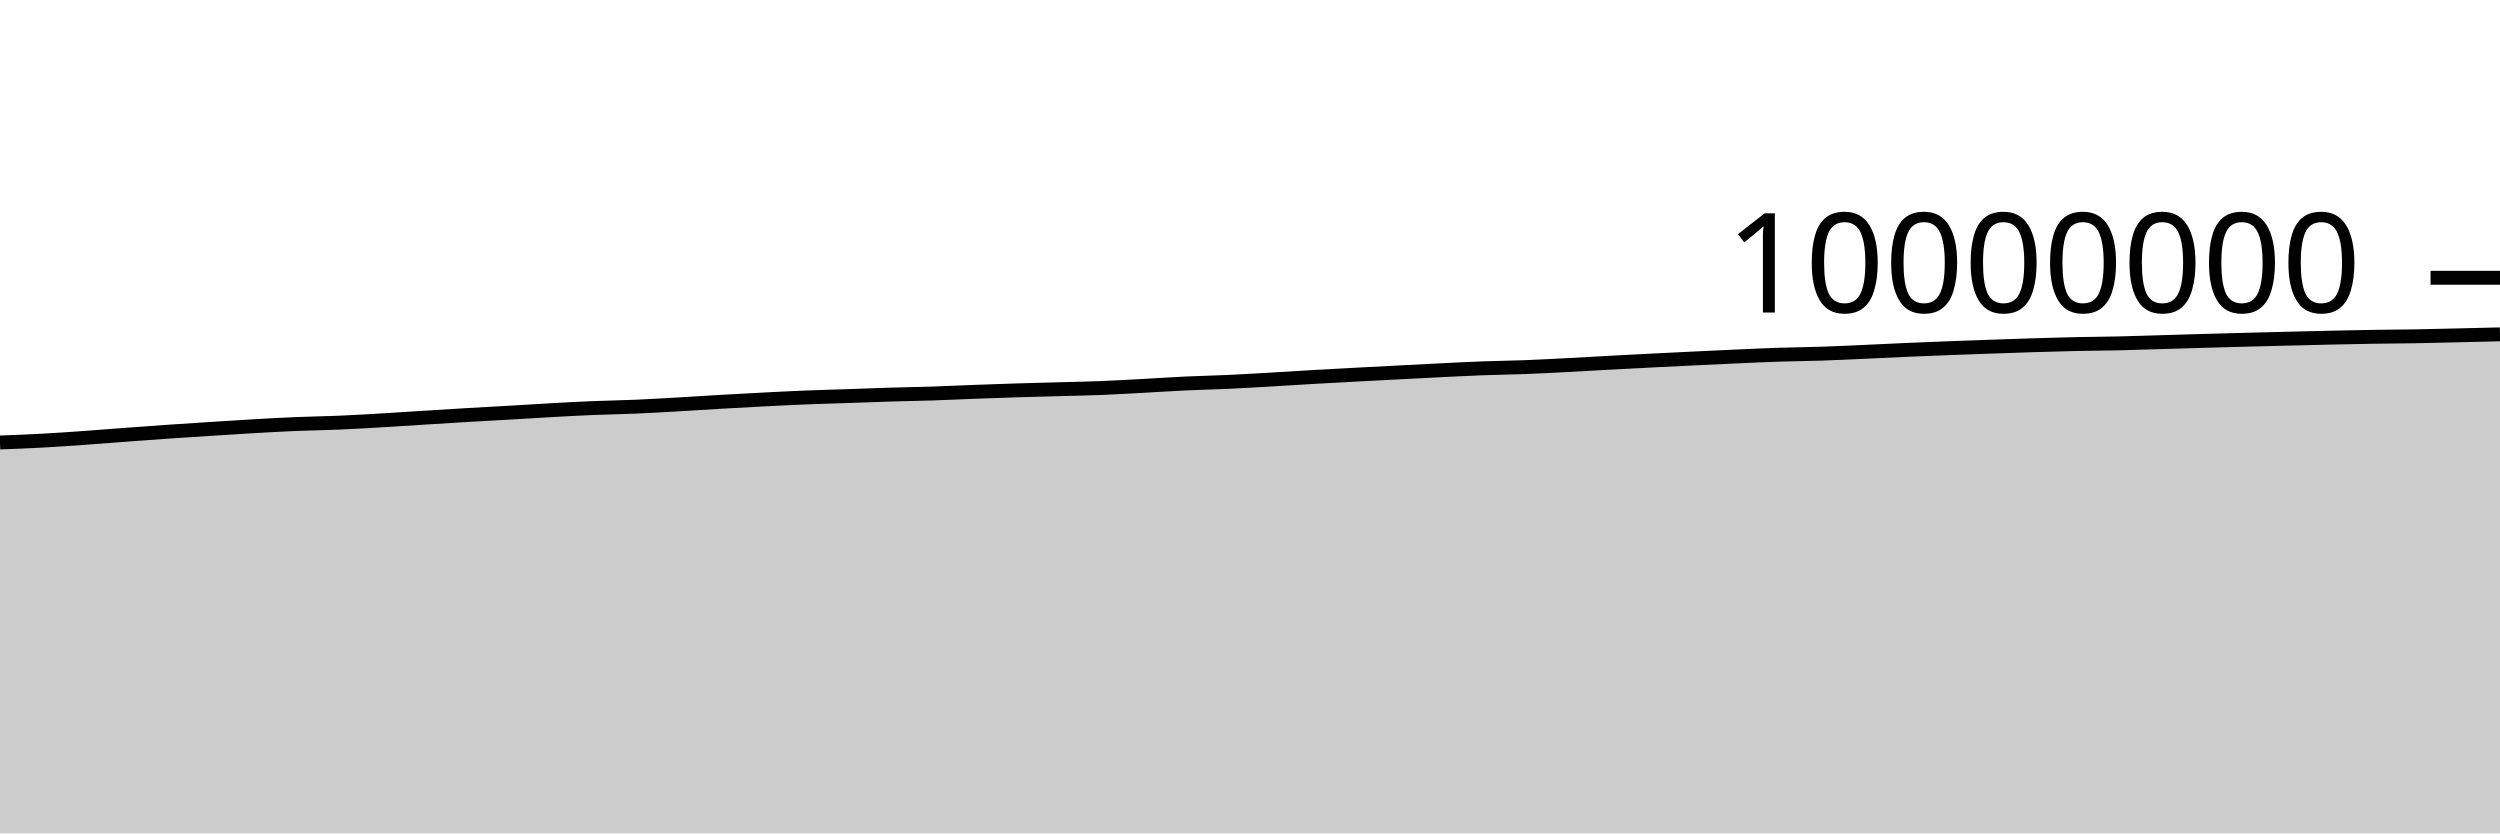
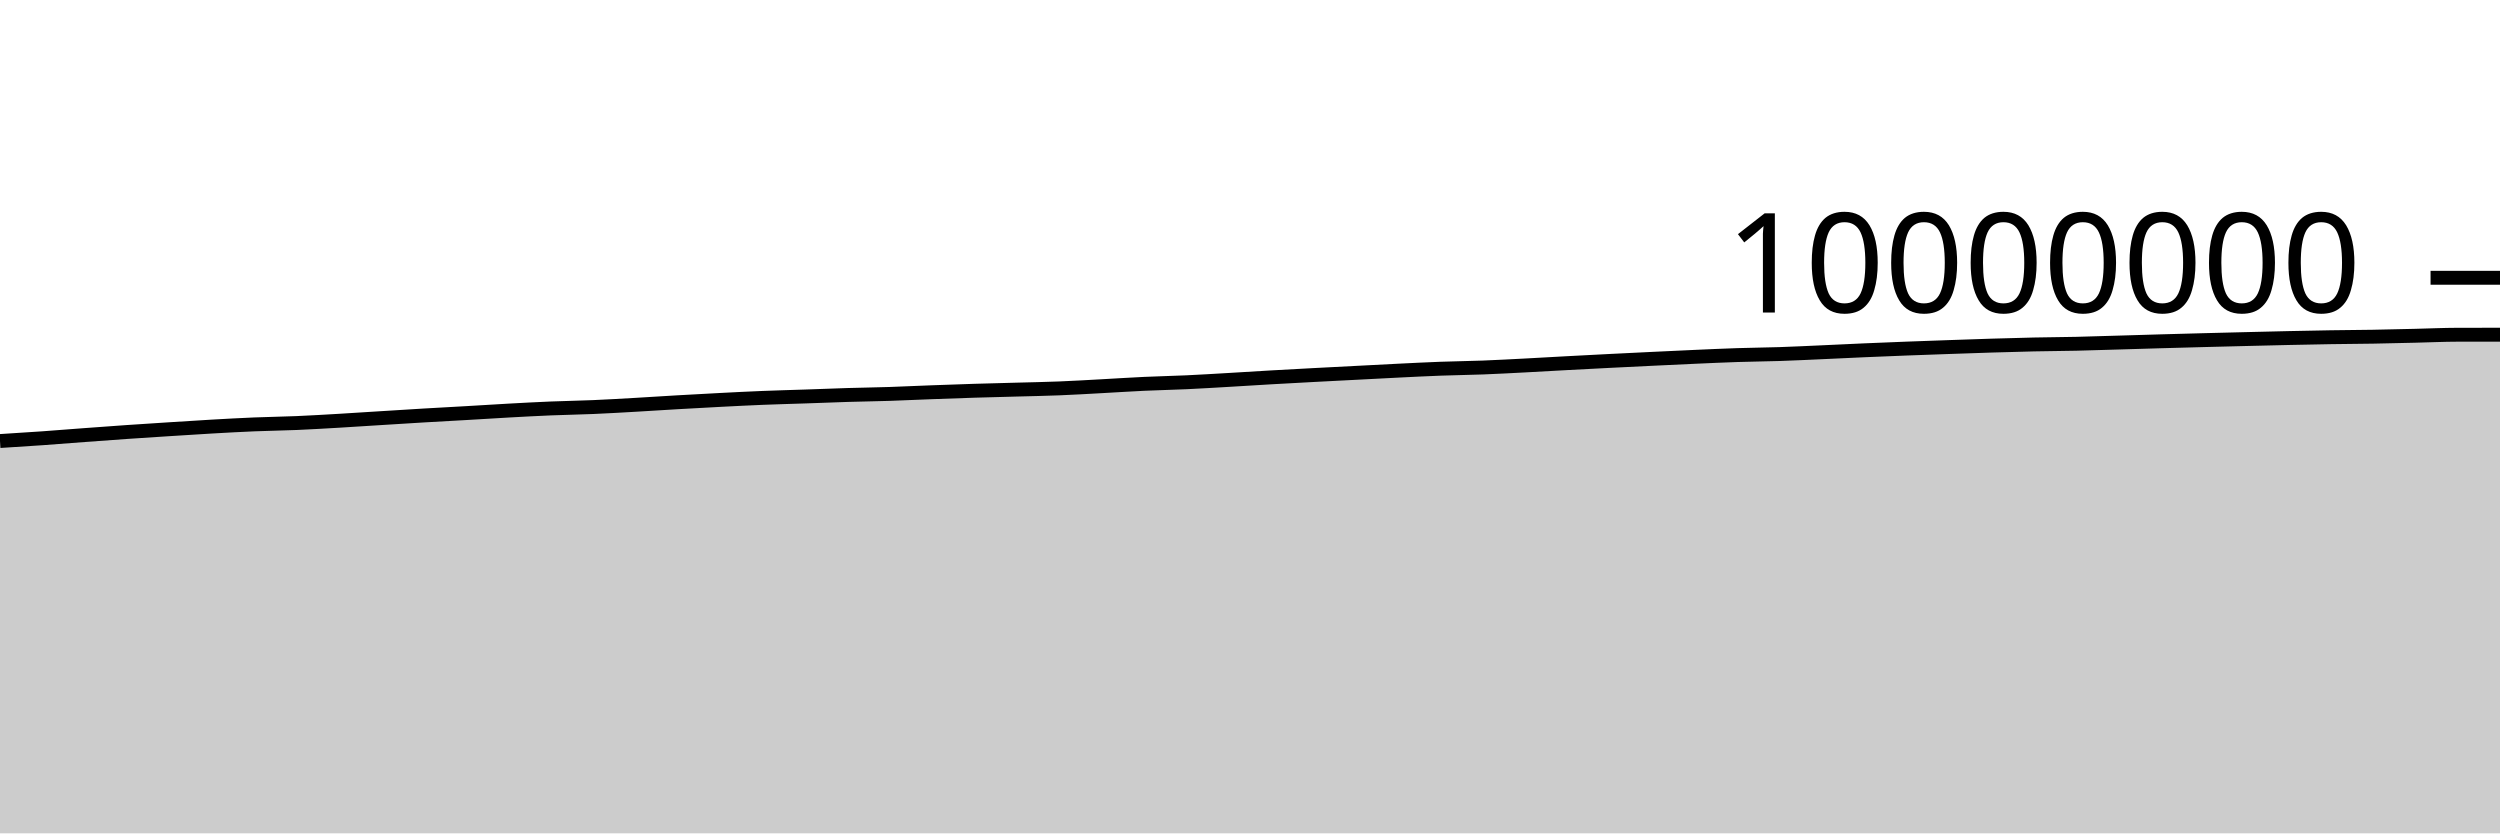
<svg xmlns="http://www.w3.org/2000/svg" viewBox="0 0 180 60">
  <g transform="translate(0,20)">
-     <path class="area" fill="rgba(0, 0, 0, 0.2)" d="M0,11.859C1.017,11.82,2.034,11.782,3.051,11.726C4.068,11.671,5.085,11.599,6.102,11.527C7.119,11.455,8.136,11.372,9.153,11.296C10.169,11.221,11.186,11.145,12.203,11.075C13.22,11.005,14.237,10.941,15.254,10.876C16.271,10.811,17.288,10.743,18.305,10.685C19.322,10.627,20.339,10.571,21.356,10.528C22.373,10.486,23.39,10.475,24.407,10.431C25.424,10.388,26.441,10.327,27.458,10.268C28.475,10.208,29.492,10.139,30.508,10.076C31.525,10.013,32.542,9.947,33.559,9.887C34.576,9.827,35.593,9.774,36.61,9.715C37.627,9.656,38.644,9.59,39.661,9.534C40.678,9.478,41.695,9.422,42.712,9.38C43.729,9.338,44.746,9.324,45.763,9.281C46.78,9.237,47.797,9.176,48.814,9.118C49.831,9.061,50.847,8.992,51.864,8.933C52.881,8.875,53.898,8.819,54.915,8.766C55.932,8.714,56.949,8.661,57.966,8.62C58.983,8.578,60,8.554,61.017,8.519C62.034,8.484,63.051,8.442,64.068,8.411C65.085,8.38,66.102,8.367,67.119,8.334C68.136,8.3,69.153,8.25,70.169,8.212C71.186,8.174,72.203,8.137,73.22,8.106C74.237,8.074,75.254,8.051,76.271,8.022C77.288,7.994,78.305,7.977,79.322,7.936C80.339,7.895,81.356,7.833,82.373,7.779C83.39,7.724,84.407,7.656,85.424,7.608C86.441,7.561,87.458,7.541,88.475,7.494C89.492,7.447,90.508,7.384,91.525,7.326C92.542,7.267,93.559,7.2,94.576,7.142C95.593,7.083,96.61,7.029,97.627,6.975C98.644,6.92,99.661,6.869,100.678,6.816C101.695,6.763,102.712,6.708,103.729,6.658C104.746,6.609,105.763,6.556,106.78,6.518C107.797,6.48,108.814,6.47,109.831,6.431C110.847,6.392,111.864,6.336,112.881,6.284C113.898,6.231,114.915,6.169,115.932,6.115C116.949,6.06,117.966,6.008,118.983,5.956C120,5.905,121.017,5.855,122.034,5.806C123.051,5.758,124.068,5.708,125.085,5.663C126.102,5.618,127.119,5.57,128.136,5.537C129.153,5.504,130.169,5.497,131.186,5.463C132.203,5.429,133.22,5.378,134.237,5.333C135.254,5.288,136.271,5.237,137.288,5.192C138.305,5.148,139.322,5.107,140.339,5.068C141.356,5.029,142.373,4.994,143.39,4.958C144.407,4.923,145.424,4.886,146.441,4.855C147.458,4.824,148.475,4.794,149.492,4.772C150.508,4.75,151.525,4.746,152.542,4.723C153.559,4.7,154.576,4.665,155.593,4.635C156.61,4.605,157.627,4.573,158.644,4.544C159.661,4.515,160.678,4.488,161.695,4.461C162.712,4.434,163.729,4.409,164.746,4.384C165.763,4.359,166.78,4.333,167.797,4.311C168.814,4.288,169.831,4.266,170.847,4.25C171.864,4.234,172.881,4.231,173.898,4.214C174.915,4.196,175.932,4.169,176.949,4.146C177.966,4.122,178.983,4.097,180,4.072L180,40C178.983,40,177.966,40,176.949,40C175.932,40,174.915,40,173.898,40C172.881,40,171.864,40,170.847,40C169.831,40,168.814,40,167.797,40C166.78,40,165.763,40,164.746,40C163.729,40,162.712,40,161.695,40C160.678,40,159.661,40,158.644,40C157.627,40,156.61,40,155.593,40C154.576,40,153.559,40,152.542,40C151.525,40,150.508,40,149.492,40C148.475,40,147.458,40,146.441,40C145.424,40,144.407,40,143.39,40C142.373,40,141.356,40,140.339,40C139.322,40,138.305,40,137.288,40C136.271,40,135.254,40,134.237,40C133.22,40,132.203,40,131.186,40C130.169,40,129.153,40,128.136,40C127.119,40,126.102,40,125.085,40C124.068,40,123.051,40,122.034,40C121.017,40,120,40,118.983,40C117.966,40,116.949,40,115.932,40C114.915,40,113.898,40,112.881,40C111.864,40,110.847,40,109.831,40C108.814,40,107.797,40,106.78,40C105.763,40,104.746,40,103.729,40C102.712,40,101.695,40,100.678,40C99.661,40,98.644,40,97.627,40C96.61,40,95.593,40,94.576,40C93.559,40,92.542,40,91.525,40C90.508,40,89.492,40,88.475,40C87.458,40,86.441,40,85.424,40C84.407,40,83.39,40,82.373,40C81.356,40,80.339,40,79.322,40C78.305,40,77.288,40,76.271,40C75.254,40,74.237,40,73.22,40C72.203,40,71.186,40,70.169,40C69.153,40,68.136,40,67.119,40C66.102,40,65.085,40,64.068,40C63.051,40,62.034,40,61.017,40C60,40,58.983,40,57.966,40C56.949,40,55.932,40,54.915,40C53.898,40,52.881,40,51.864,40C50.847,40,49.831,40,48.814,40C47.797,40,46.78,40,45.763,40C44.746,40,43.729,40,42.712,40C41.695,40,40.678,40,39.661,40C38.644,40,37.627,40,36.61,40C35.593,40,34.576,40,33.559,40C32.542,40,31.525,40,30.508,40C29.492,40,28.475,40,27.458,40C26.441,40,25.424,40,24.407,40C23.39,40,22.373,40,21.356,40C20.339,40,19.322,40,18.305,40C17.288,40,16.271,40,15.254,40C14.237,40,13.22,40,12.203,40C11.186,40,10.169,40,9.153,40C8.136,40,7.119,40,6.102,40C5.085,40,4.068,40,3.051,40C2.034,40,1.017,40,0,40Z" />
-     <path class="line" stroke="black" fill="none" d="M0,11.859C1.017,11.82,2.034,11.782,3.051,11.726C4.068,11.671,5.085,11.599,6.102,11.527C7.119,11.455,8.136,11.372,9.153,11.296C10.169,11.221,11.186,11.145,12.203,11.075C13.22,11.005,14.237,10.941,15.254,10.876C16.271,10.811,17.288,10.743,18.305,10.685C19.322,10.627,20.339,10.571,21.356,10.528C22.373,10.486,23.39,10.475,24.407,10.431C25.424,10.388,26.441,10.327,27.458,10.268C28.475,10.208,29.492,10.139,30.508,10.076C31.525,10.013,32.542,9.947,33.559,9.887C34.576,9.827,35.593,9.774,36.61,9.715C37.627,9.656,38.644,9.59,39.661,9.534C40.678,9.478,41.695,9.422,42.712,9.38C43.729,9.338,44.746,9.324,45.763,9.281C46.78,9.237,47.797,9.176,48.814,9.118C49.831,9.061,50.847,8.992,51.864,8.933C52.881,8.875,53.898,8.819,54.915,8.766C55.932,8.714,56.949,8.661,57.966,8.62C58.983,8.578,60,8.554,61.017,8.519C62.034,8.484,63.051,8.442,64.068,8.411C65.085,8.38,66.102,8.367,67.119,8.334C68.136,8.3,69.153,8.25,70.169,8.212C71.186,8.174,72.203,8.137,73.22,8.106C74.237,8.074,75.254,8.051,76.271,8.022C77.288,7.994,78.305,7.977,79.322,7.936C80.339,7.895,81.356,7.833,82.373,7.779C83.39,7.724,84.407,7.656,85.424,7.608C86.441,7.561,87.458,7.541,88.475,7.494C89.492,7.447,90.508,7.384,91.525,7.326C92.542,7.267,93.559,7.2,94.576,7.142C95.593,7.083,96.61,7.029,97.627,6.975C98.644,6.92,99.661,6.869,100.678,6.816C101.695,6.763,102.712,6.708,103.729,6.658C104.746,6.609,105.763,6.556,106.78,6.518C107.797,6.48,108.814,6.47,109.831,6.431C110.847,6.392,111.864,6.336,112.881,6.284C113.898,6.231,114.915,6.169,115.932,6.115C116.949,6.06,117.966,6.008,118.983,5.956C120,5.905,121.017,5.855,122.034,5.806C123.051,5.758,124.068,5.708,125.085,5.663C126.102,5.618,127.119,5.57,128.136,5.537C129.153,5.504,130.169,5.497,131.186,5.463C132.203,5.429,133.22,5.378,134.237,5.333C135.254,5.288,136.271,5.237,137.288,5.192C138.305,5.148,139.322,5.107,140.339,5.068C141.356,5.029,142.373,4.994,143.39,4.958C144.407,4.923,145.424,4.886,146.441,4.855C147.458,4.824,148.475,4.794,149.492,4.772C150.508,4.75,151.525,4.746,152.542,4.723C153.559,4.7,154.576,4.665,155.593,4.635C156.61,4.605,157.627,4.573,158.644,4.544C159.661,4.515,160.678,4.488,161.695,4.461C162.712,4.434,163.729,4.409,164.746,4.384C165.763,4.359,166.78,4.333,167.797,4.311C168.814,4.288,169.831,4.266,170.847,4.25C171.864,4.234,172.881,4.231,173.898,4.214C174.915,4.196,175.932,4.169,176.949,4.146C177.966,4.122,178.983,4.097,180,4.072" />
+     <path class="area" fill="rgba(0, 0, 0, 0.2)" d="M0,11.754C1.017,11.69,2.034,11.626,3.051,11.555C4.068,11.483,5.085,11.399,6.102,11.324C7.119,11.248,8.136,11.173,9.153,11.103C10.169,11.032,11.186,10.968,12.203,10.903C13.22,10.839,14.237,10.771,15.254,10.713C16.271,10.655,17.288,10.598,18.305,10.556C19.322,10.514,20.339,10.502,21.356,10.459C22.373,10.415,23.39,10.355,24.407,10.295C25.424,10.236,26.441,10.167,27.458,10.104C28.475,10.04,29.492,9.975,30.508,9.915C31.525,9.855,32.542,9.802,33.559,9.743C34.576,9.684,35.593,9.618,36.61,9.562C37.627,9.506,38.644,9.45,39.661,9.408C40.678,9.366,41.695,9.352,42.712,9.308C43.729,9.265,44.746,9.204,45.763,9.146C46.78,9.089,47.797,9.02,48.814,8.961C49.831,8.903,50.847,8.847,51.864,8.794C52.881,8.742,53.898,8.689,54.915,8.648C55.932,8.606,56.949,8.582,57.966,8.547C58.983,8.512,60,8.47,61.017,8.439C62.034,8.408,63.051,8.395,64.068,8.362C65.085,8.328,66.102,8.278,67.119,8.24C68.136,8.202,69.153,8.165,70.169,8.134C71.186,8.102,72.203,8.079,73.22,8.051C74.237,8.023,75.254,8.005,76.271,7.964C77.288,7.924,78.305,7.862,79.322,7.807C80.339,7.752,81.356,7.684,82.373,7.637C83.39,7.589,84.407,7.57,85.424,7.523C86.441,7.476,87.458,7.413,88.475,7.354C89.492,7.295,90.508,7.229,91.525,7.17C92.542,7.112,93.559,7.058,94.576,7.003C95.593,6.949,96.61,6.897,97.627,6.845C98.644,6.792,99.661,6.737,100.678,6.687C101.695,6.637,102.712,6.585,103.729,6.547C104.746,6.509,105.763,6.499,106.78,6.46C107.797,6.421,108.814,6.365,109.831,6.312C110.847,6.26,111.864,6.198,112.881,6.144C113.898,6.089,114.915,6.036,115.932,5.985C116.949,5.934,117.966,5.884,118.983,5.835C120,5.786,121.017,5.737,122.034,5.692C123.051,5.647,124.068,5.599,125.085,5.566C126.102,5.532,127.119,5.526,128.136,5.492C129.153,5.458,130.169,5.407,131.186,5.362C132.203,5.317,133.22,5.266,134.237,5.221C135.254,5.177,136.271,5.136,137.288,5.097C138.305,5.058,139.322,5.023,140.339,4.987C141.356,4.952,142.373,4.915,143.39,4.884C144.407,4.853,145.424,4.823,146.441,4.801C147.458,4.779,148.475,4.775,149.492,4.752C150.508,4.729,151.525,4.694,152.542,4.664C153.559,4.634,154.576,4.602,155.593,4.573C156.61,4.544,157.627,4.517,158.644,4.49C159.661,4.464,160.678,4.438,161.695,4.413C162.712,4.388,163.729,4.362,164.746,4.34C165.763,4.318,166.78,4.296,167.797,4.28C168.814,4.263,169.831,4.261,170.847,4.243C171.864,4.226,172.881,4.199,173.898,4.175C174.915,4.151,175.932,4.104,176.949,4.101C177.966,4.099,178.983,4.099,180,4.098L180,40C178.983,40,177.966,40,176.949,40C175.932,40,174.915,40,173.898,40C172.881,40,171.864,40,170.847,40C169.831,40,168.814,40,167.797,40C166.78,40,165.763,40,164.746,40C163.729,40,162.712,40,161.695,40C160.678,40,159.661,40,158.644,40C157.627,40,156.61,40,155.593,40C154.576,40,153.559,40,152.542,40C151.525,40,150.508,40,149.492,40C148.475,40,147.458,40,146.441,40C145.424,40,144.407,40,143.39,40C142.373,40,141.356,40,140.339,40C139.322,40,138.305,40,137.288,40C136.271,40,135.254,40,134.237,40C133.22,40,132.203,40,131.186,40C130.169,40,129.153,40,128.136,40C127.119,40,126.102,40,125.085,40C124.068,40,123.051,40,122.034,40C121.017,40,120,40,118.983,40C117.966,40,116.949,40,115.932,40C114.915,40,113.898,40,112.881,40C111.864,40,110.847,40,109.831,40C108.814,40,107.797,40,106.78,40C105.763,40,104.746,40,103.729,40C102.712,40,101.695,40,100.678,40C99.661,40,98.644,40,97.627,40C96.61,40,95.593,40,94.576,40C93.559,40,92.542,40,91.525,40C90.508,40,89.492,40,88.475,40C87.458,40,86.441,40,85.424,40C84.407,40,83.39,40,82.373,40C81.356,40,80.339,40,79.322,40C78.305,40,77.288,40,76.271,40C75.254,40,74.237,40,73.22,40C72.203,40,71.186,40,70.169,40C69.153,40,68.136,40,67.119,40C66.102,40,65.085,40,64.068,40C63.051,40,62.034,40,61.017,40C60,40,58.983,40,57.966,40C56.949,40,55.932,40,54.915,40C53.898,40,52.881,40,51.864,40C50.847,40,49.831,40,48.814,40C47.797,40,46.78,40,45.763,40C44.746,40,43.729,40,42.712,40C41.695,40,40.678,40,39.661,40C38.644,40,37.627,40,36.61,40C35.593,40,34.576,40,33.559,40C32.542,40,31.525,40,30.508,40C29.492,40,28.475,40,27.458,40C26.441,40,25.424,40,24.407,40C23.39,40,22.373,40,21.356,40C20.339,40,19.322,40,18.305,40C17.288,40,16.271,40,15.254,40C14.237,40,13.22,40,12.203,40C11.186,40,10.169,40,9.153,40C8.136,40,7.119,40,6.102,40C5.085,40,4.068,40,3.051,40C2.034,40,1.017,40,0,40Z" />
+     <path class="line" stroke="black" fill="none" d="M0,11.754C1.017,11.69,2.034,11.626,3.051,11.555C4.068,11.483,5.085,11.399,6.102,11.324C7.119,11.248,8.136,11.173,9.153,11.103C10.169,11.032,11.186,10.968,12.203,10.903C13.22,10.839,14.237,10.771,15.254,10.713C16.271,10.655,17.288,10.598,18.305,10.556C19.322,10.514,20.339,10.502,21.356,10.459C22.373,10.415,23.39,10.355,24.407,10.295C25.424,10.236,26.441,10.167,27.458,10.104C28.475,10.04,29.492,9.975,30.508,9.915C31.525,9.855,32.542,9.802,33.559,9.743C34.576,9.684,35.593,9.618,36.61,9.562C37.627,9.506,38.644,9.45,39.661,9.408C40.678,9.366,41.695,9.352,42.712,9.308C43.729,9.265,44.746,9.204,45.763,9.146C46.78,9.089,47.797,9.02,48.814,8.961C49.831,8.903,50.847,8.847,51.864,8.794C52.881,8.742,53.898,8.689,54.915,8.648C55.932,8.606,56.949,8.582,57.966,8.547C58.983,8.512,60,8.47,61.017,8.439C62.034,8.408,63.051,8.395,64.068,8.362C65.085,8.328,66.102,8.278,67.119,8.24C68.136,8.202,69.153,8.165,70.169,8.134C71.186,8.102,72.203,8.079,73.22,8.051C74.237,8.023,75.254,8.005,76.271,7.964C77.288,7.924,78.305,7.862,79.322,7.807C80.339,7.752,81.356,7.684,82.373,7.637C83.39,7.589,84.407,7.57,85.424,7.523C86.441,7.476,87.458,7.413,88.475,7.354C89.492,7.295,90.508,7.229,91.525,7.17C92.542,7.112,93.559,7.058,94.576,7.003C95.593,6.949,96.61,6.897,97.627,6.845C98.644,6.792,99.661,6.737,100.678,6.687C101.695,6.637,102.712,6.585,103.729,6.547C104.746,6.509,105.763,6.499,106.78,6.46C107.797,6.421,108.814,6.365,109.831,6.312C110.847,6.26,111.864,6.198,112.881,6.144C113.898,6.089,114.915,6.036,115.932,5.985C116.949,5.934,117.966,5.884,118.983,5.835C120,5.786,121.017,5.737,122.034,5.692C123.051,5.647,124.068,5.599,125.085,5.566C126.102,5.532,127.119,5.526,128.136,5.492C129.153,5.458,130.169,5.407,131.186,5.362C132.203,5.317,133.22,5.266,134.237,5.221C135.254,5.177,136.271,5.136,137.288,5.097C138.305,5.058,139.322,5.023,140.339,4.987C141.356,4.952,142.373,4.915,143.39,4.884C144.407,4.853,145.424,4.823,146.441,4.801C147.458,4.779,148.475,4.775,149.492,4.752C150.508,4.729,151.525,4.694,152.542,4.664C153.559,4.634,154.576,4.602,155.593,4.573C156.61,4.544,157.627,4.517,158.644,4.49C159.661,4.464,160.678,4.438,161.695,4.413C162.712,4.388,163.729,4.362,164.746,4.34C165.763,4.318,166.78,4.296,167.797,4.28C168.814,4.263,169.831,4.261,170.847,4.243C171.864,4.226,172.881,4.199,173.898,4.175C174.915,4.151,175.932,4.104,176.949,4.101C177.966,4.099,178.983,4.099,180,4.098" />
    <path class="axis-ceiling" stroke-width="1" stroke="black" fill="none" d="M175,0L180,0" />
    <text class="axis-ceiling-label" font-family="sans-serif" text-anchor="end" font-size="10px" x="170" y="2.5">10000000</text>
  </g>
</svg>
